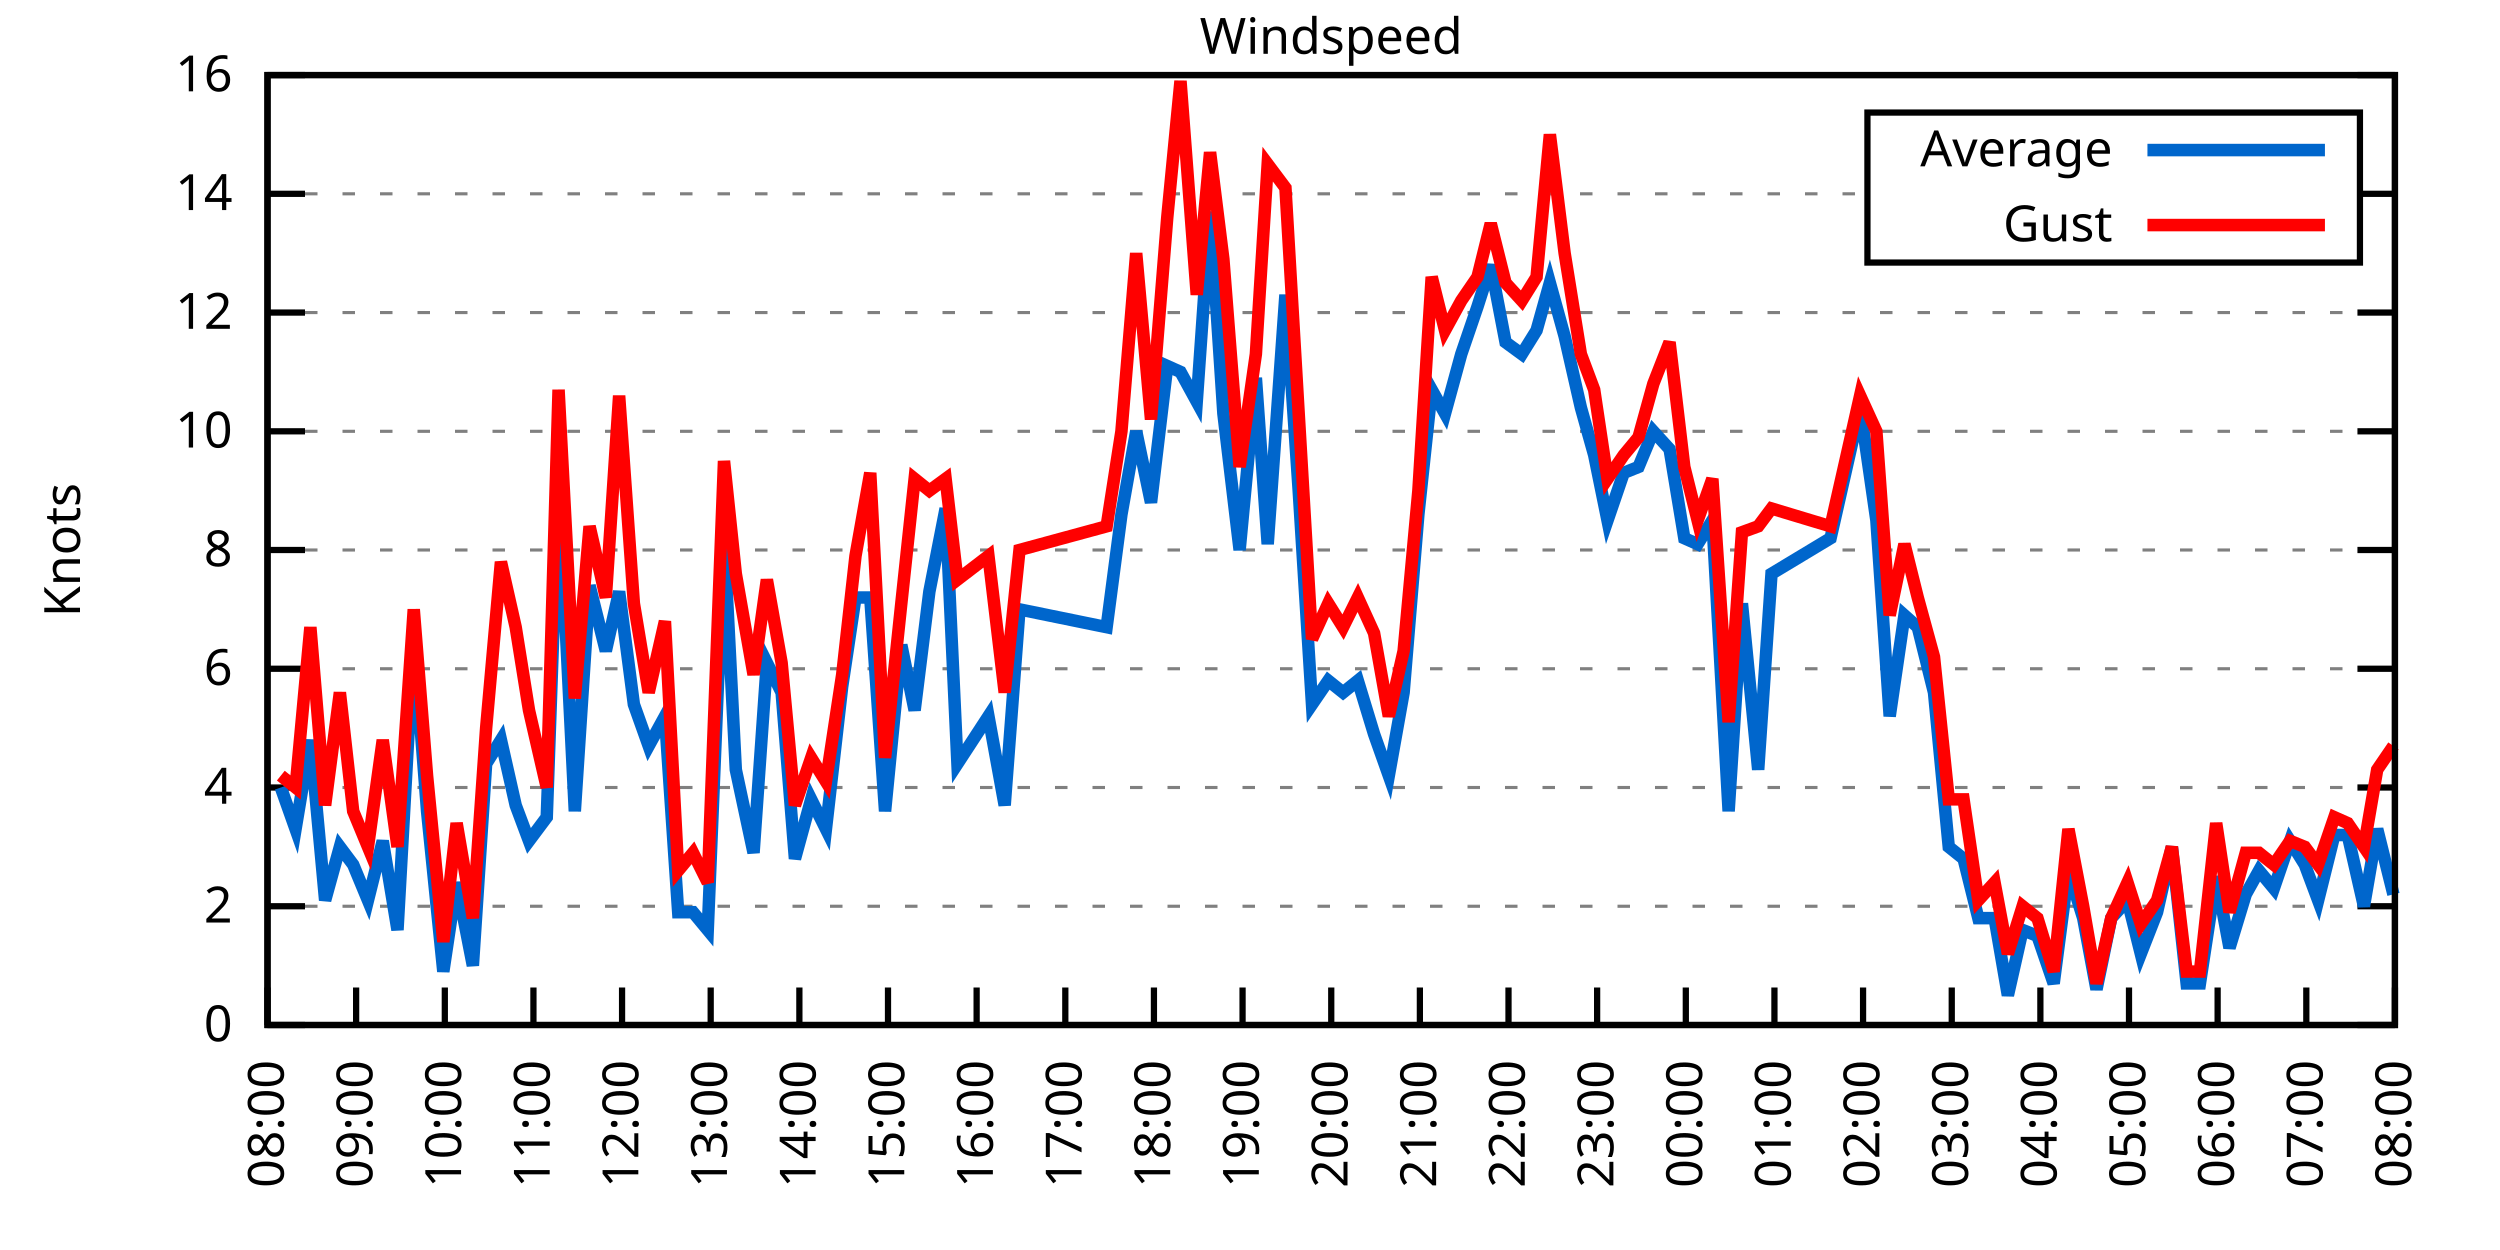
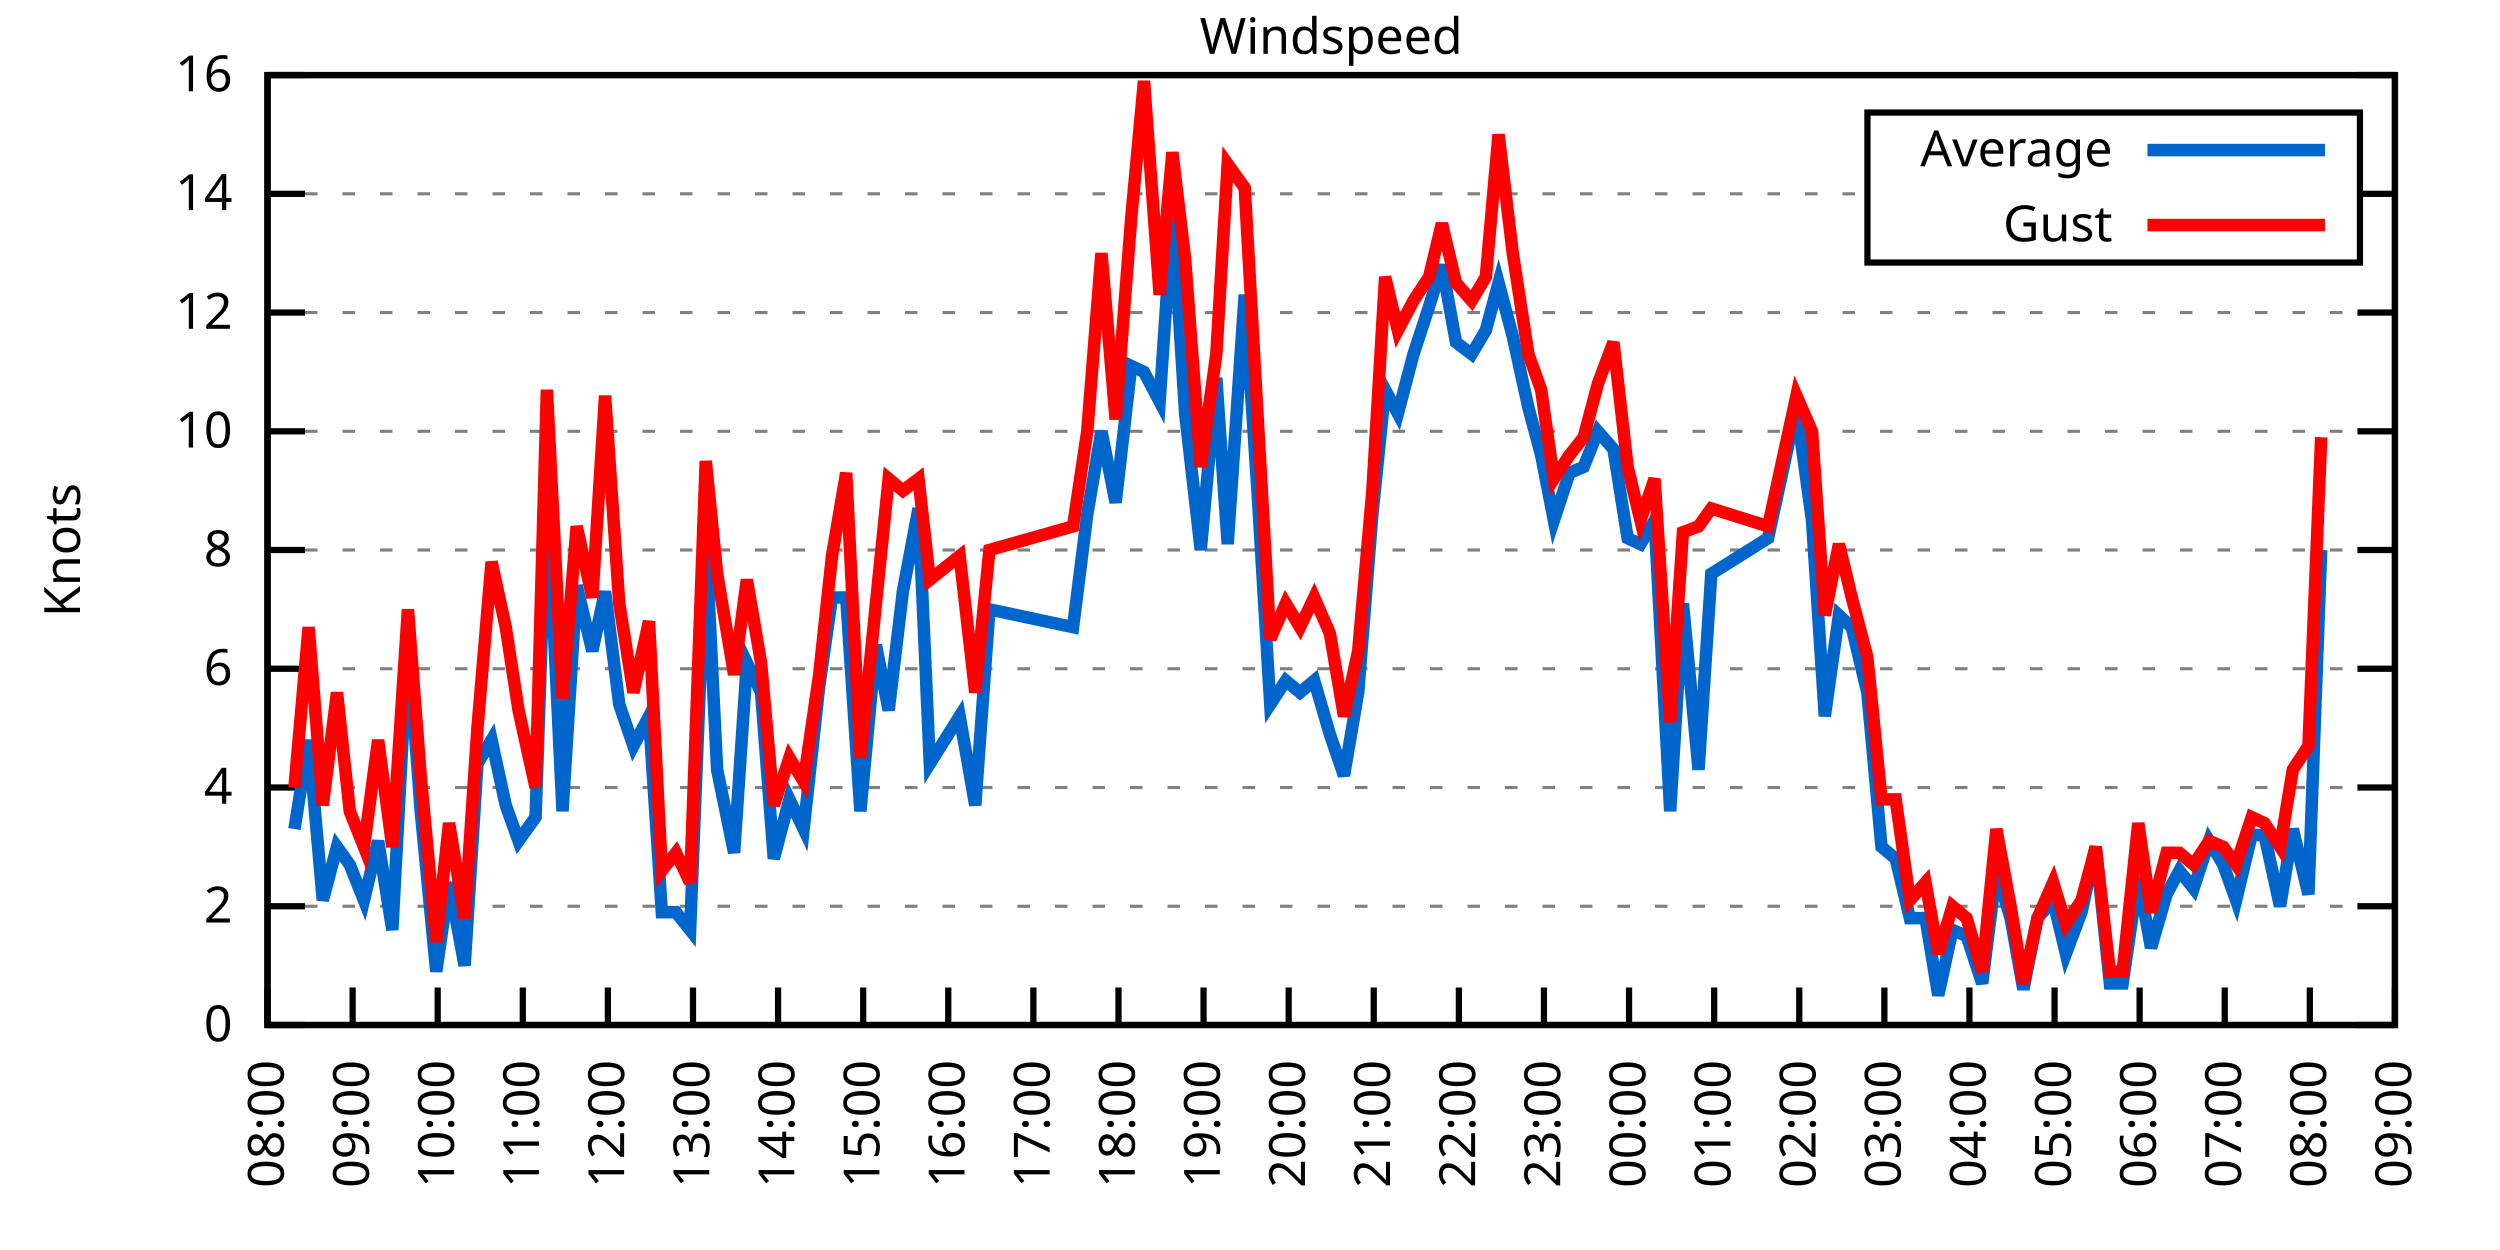
<svg xmlns="http://www.w3.org/2000/svg" xmlns:xlink="http://www.w3.org/1999/xlink" width="400" height="200" viewBox="0 0 400 200">
  <g id="gnuplot_canvas">
    <rect x="0" y="0" width="400" height="200" fill="none" />
    <defs>
      <circle id="gpDot" r="0.5" stroke-width="0.5" stroke="currentColor" />
      <path id="gpPt0" stroke-width="0.333" stroke="currentColor" d="M-1,0 h2 M0,-1 v2" />
      <path id="gpPt1" stroke-width="0.333" stroke="currentColor" d="M-1,-1 L1,1 M1,-1 L-1,1" />
      <path id="gpPt2" stroke-width="0.333" stroke="currentColor" d="M-1,0 L1,0 M0,-1 L0,1 M-1,-1 L1,1 M-1,1 L1,-1" />
      <rect id="gpPt3" stroke-width="0.333" stroke="currentColor" x="-1" y="-1" width="2" height="2" />
      <rect id="gpPt4" stroke-width="0.333" stroke="currentColor" fill="currentColor" x="-1" y="-1" width="2" height="2" />
      <circle id="gpPt5" stroke-width="0.333" stroke="currentColor" cx="0" cy="0" r="1" />
      <use xlink:href="#gpPt5" id="gpPt6" fill="currentColor" stroke="none" />
      <path id="gpPt7" stroke-width="0.333" stroke="currentColor" d="M0,-1.33 L-1.33,0.67 L1.33,0.67 z" />
      <use xlink:href="#gpPt7" id="gpPt8" fill="currentColor" stroke="none" />
      <use xlink:href="#gpPt7" id="gpPt9" stroke="currentColor" transform="rotate(180)" />
      <use xlink:href="#gpPt9" id="gpPt10" fill="currentColor" stroke="none" />
      <use xlink:href="#gpPt3" id="gpPt11" stroke="currentColor" transform="rotate(45)" />
      <use xlink:href="#gpPt11" id="gpPt12" fill="currentColor" stroke="none" />
      <path id="gpPt13" stroke-width="0.333" stroke="currentColor" d="M0,1.330 L1.265,0.411 L0.782,-1.067 L-0.782,-1.076 L-1.265,0.411 z" />
      <use xlink:href="#gpPt13" id="gpPt14" fill="currentColor" stroke="none" />
      <filter id="textbox" filterUnits="objectBoundingBox" x="0" y="0" height="1" width="1">
        <feFlood flood-color="white" flood-opacity="1" result="bgnd" />
        <feComposite in="SourceGraphic" in2="bgnd" operator="atop" />
      </filter>
      <filter id="greybox" filterUnits="objectBoundingBox" x="0" y="0" height="1" width="1">
        <feFlood flood-color="lightgrey" flood-opacity="1" result="grey" />
        <feComposite in="SourceGraphic" in2="grey" operator="atop" />
      </filter>
    </defs>
    <g fill="none" color="white" stroke="currentColor" stroke-width="1.00" stroke-linecap="butt" stroke-linejoin="miter">
</g>
    <g fill="none" color="black" stroke="currentColor" stroke-width="1.00" stroke-linecap="butt" stroke-linejoin="miter">
      <g stroke="none" shape-rendering="crispEdges">
        <polygon fill="rgb(255, 255, 255)" points="42.80,164.00 383.18,164.00 383.18,12.02 42.80,12.02 " />
      </g>
    </g>
    <g fill="none" color="black" stroke="currentColor" stroke-width="1.00" stroke-linecap="butt" stroke-linejoin="miter">
</g>
    <g fill="none" color="black" stroke="black" stroke-width="0.50" stroke-linecap="butt" stroke-linejoin="miter">
</g>
    <g fill="none" color="gray" stroke="currentColor" stroke-width="0.50" stroke-linecap="butt" stroke-linejoin="miter">
      <path stroke="gray" stroke-dasharray="2,4" class="gridline" d="M42.80,164.00 L383.19,164.00  " />
    </g>
    <g fill="none" color="gray" stroke="gray" stroke-width="1.00" stroke-linecap="butt" stroke-linejoin="miter">
</g>
    <g fill="none" color="black" stroke="currentColor" stroke-width="1.00" stroke-linecap="butt" stroke-linejoin="miter">
      <path stroke="black" d="M42.80,164.00 L48.80,164.00 M383.19,164.00 L377.19,164.00  " />
      <g transform="translate(37.20,166.60)" stroke="none" fill="black" font-family="Sans" font-size="8.00" text-anchor="end">
        <text>
          <tspan font-family="Sans"> 0</tspan>
        </text>
      </g>
    </g>
    <g fill="none" color="black" stroke="currentColor" stroke-width="1.00" stroke-linecap="butt" stroke-linejoin="miter">
</g>
    <g fill="none" color="black" stroke="black" stroke-width="0.50" stroke-linecap="butt" stroke-linejoin="miter">
</g>
    <g fill="none" color="gray" stroke="currentColor" stroke-width="0.50" stroke-linecap="butt" stroke-linejoin="miter">
      <path stroke="gray" stroke-dasharray="2,4" class="gridline" d="M42.80,145.00 L383.19,145.00  " />
    </g>
    <g fill="none" color="gray" stroke="gray" stroke-width="1.00" stroke-linecap="butt" stroke-linejoin="miter">
</g>
    <g fill="none" color="black" stroke="currentColor" stroke-width="1.00" stroke-linecap="butt" stroke-linejoin="miter">
      <path stroke="black" d="M42.80,145.00 L48.80,145.00 M383.19,145.00 L377.19,145.00  " />
      <g transform="translate(37.20,147.60)" stroke="none" fill="black" font-family="Sans" font-size="8.00" text-anchor="end">
        <text>
          <tspan font-family="Sans"> 2</tspan>
        </text>
      </g>
    </g>
    <g fill="none" color="black" stroke="currentColor" stroke-width="1.00" stroke-linecap="butt" stroke-linejoin="miter">
</g>
    <g fill="none" color="black" stroke="black" stroke-width="0.50" stroke-linecap="butt" stroke-linejoin="miter">
</g>
    <g fill="none" color="gray" stroke="currentColor" stroke-width="0.50" stroke-linecap="butt" stroke-linejoin="miter">
      <path stroke="gray" stroke-dasharray="2,4" class="gridline" d="M42.80,126.00 L383.19,126.00  " />
    </g>
    <g fill="none" color="gray" stroke="gray" stroke-width="1.00" stroke-linecap="butt" stroke-linejoin="miter">
</g>
    <g fill="none" color="black" stroke="currentColor" stroke-width="1.00" stroke-linecap="butt" stroke-linejoin="miter">
      <path stroke="black" d="M42.80,126.00 L48.80,126.00 M383.19,126.00 L377.19,126.00  " />
      <g transform="translate(37.20,128.60)" stroke="none" fill="black" font-family="Sans" font-size="8.00" text-anchor="end">
        <text>
          <tspan font-family="Sans"> 4</tspan>
        </text>
      </g>
    </g>
    <g fill="none" color="black" stroke="currentColor" stroke-width="1.00" stroke-linecap="butt" stroke-linejoin="miter">
</g>
    <g fill="none" color="black" stroke="black" stroke-width="0.50" stroke-linecap="butt" stroke-linejoin="miter">
</g>
    <g fill="none" color="gray" stroke="currentColor" stroke-width="0.50" stroke-linecap="butt" stroke-linejoin="miter">
      <path stroke="gray" stroke-dasharray="2,4" class="gridline" d="M42.80,107.00 L383.19,107.00  " />
    </g>
    <g fill="none" color="gray" stroke="gray" stroke-width="1.00" stroke-linecap="butt" stroke-linejoin="miter">
</g>
    <g fill="none" color="black" stroke="currentColor" stroke-width="1.00" stroke-linecap="butt" stroke-linejoin="miter">
      <path stroke="black" d="M42.80,107.00 L48.80,107.00 M383.19,107.00 L377.19,107.00  " />
      <g transform="translate(37.20,109.60)" stroke="none" fill="black" font-family="Sans" font-size="8.00" text-anchor="end">
        <text>
          <tspan font-family="Sans"> 6</tspan>
        </text>
      </g>
    </g>
    <g fill="none" color="black" stroke="currentColor" stroke-width="1.00" stroke-linecap="butt" stroke-linejoin="miter">
</g>
    <g fill="none" color="black" stroke="black" stroke-width="0.50" stroke-linecap="butt" stroke-linejoin="miter">
</g>
    <g fill="none" color="gray" stroke="currentColor" stroke-width="0.50" stroke-linecap="butt" stroke-linejoin="miter">
      <path stroke="gray" stroke-dasharray="2,4" class="gridline" d="M42.80,88.00 L383.19,88.00  " />
    </g>
    <g fill="none" color="gray" stroke="gray" stroke-width="1.00" stroke-linecap="butt" stroke-linejoin="miter">
</g>
    <g fill="none" color="black" stroke="currentColor" stroke-width="1.00" stroke-linecap="butt" stroke-linejoin="miter">
      <path stroke="black" d="M42.80,88.00 L48.80,88.00 M383.19,88.00 L377.19,88.00  " />
      <g transform="translate(37.20,90.60)" stroke="none" fill="black" font-family="Sans" font-size="8.00" text-anchor="end">
        <text>
          <tspan font-family="Sans"> 8</tspan>
        </text>
      </g>
    </g>
    <g fill="none" color="black" stroke="currentColor" stroke-width="1.00" stroke-linecap="butt" stroke-linejoin="miter">
</g>
    <g fill="none" color="black" stroke="black" stroke-width="0.50" stroke-linecap="butt" stroke-linejoin="miter">
</g>
    <g fill="none" color="gray" stroke="currentColor" stroke-width="0.50" stroke-linecap="butt" stroke-linejoin="miter">
      <path stroke="gray" stroke-dasharray="2,4" class="gridline" d="M42.80,69.01 L383.19,69.01  " />
    </g>
    <g fill="none" color="gray" stroke="gray" stroke-width="1.00" stroke-linecap="butt" stroke-linejoin="miter">
</g>
    <g fill="none" color="black" stroke="currentColor" stroke-width="1.00" stroke-linecap="butt" stroke-linejoin="miter">
      <path stroke="black" d="M42.80,69.01 L48.80,69.01 M383.19,69.01 L377.19,69.01  " />
      <g transform="translate(37.20,71.61)" stroke="none" fill="black" font-family="Sans" font-size="8.00" text-anchor="end">
        <text>
          <tspan font-family="Sans"> 10</tspan>
        </text>
      </g>
    </g>
    <g fill="none" color="black" stroke="currentColor" stroke-width="1.00" stroke-linecap="butt" stroke-linejoin="miter">
</g>
    <g fill="none" color="black" stroke="black" stroke-width="0.50" stroke-linecap="butt" stroke-linejoin="miter">
</g>
    <g fill="none" color="gray" stroke="currentColor" stroke-width="0.50" stroke-linecap="butt" stroke-linejoin="miter">
      <path stroke="gray" stroke-dasharray="2,4" class="gridline" d="M42.80,50.01 L383.19,50.01  " />
    </g>
    <g fill="none" color="gray" stroke="gray" stroke-width="1.00" stroke-linecap="butt" stroke-linejoin="miter">
</g>
    <g fill="none" color="black" stroke="currentColor" stroke-width="1.00" stroke-linecap="butt" stroke-linejoin="miter">
      <path stroke="black" d="M42.80,50.01 L48.80,50.01 M383.19,50.01 L377.19,50.01  " />
      <g transform="translate(37.20,52.61)" stroke="none" fill="black" font-family="Sans" font-size="8.00" text-anchor="end">
        <text>
          <tspan font-family="Sans"> 12</tspan>
        </text>
      </g>
    </g>
    <g fill="none" color="black" stroke="currentColor" stroke-width="1.00" stroke-linecap="butt" stroke-linejoin="miter">
</g>
    <g fill="none" color="black" stroke="black" stroke-width="0.50" stroke-linecap="butt" stroke-linejoin="miter">
</g>
    <g fill="none" color="gray" stroke="currentColor" stroke-width="0.50" stroke-linecap="butt" stroke-linejoin="miter">
      <path stroke="gray" stroke-dasharray="2,4" class="gridline" d="M42.80,31.01 L298.79,31.01 M377.59,31.01 L383.19,31.01  " />
    </g>
    <g fill="none" color="gray" stroke="gray" stroke-width="1.00" stroke-linecap="butt" stroke-linejoin="miter">
</g>
    <g fill="none" color="black" stroke="currentColor" stroke-width="1.00" stroke-linecap="butt" stroke-linejoin="miter">
      <path stroke="black" d="M42.80,31.01 L48.80,31.01 M383.19,31.01 L377.19,31.01  " />
      <g transform="translate(37.20,33.61)" stroke="none" fill="black" font-family="Sans" font-size="8.00" text-anchor="end">
        <text>
          <tspan font-family="Sans"> 14</tspan>
        </text>
      </g>
    </g>
    <g fill="none" color="black" stroke="currentColor" stroke-width="1.00" stroke-linecap="butt" stroke-linejoin="miter">
</g>
    <g fill="none" color="black" stroke="black" stroke-width="0.50" stroke-linecap="butt" stroke-linejoin="miter">
</g>
    <g fill="none" color="gray" stroke="currentColor" stroke-width="0.50" stroke-linecap="butt" stroke-linejoin="miter">
      <path stroke="gray" stroke-dasharray="2,4" class="gridline" d="M42.80,12.01 L383.19,12.01  " />
    </g>
    <g fill="none" color="gray" stroke="gray" stroke-width="1.00" stroke-linecap="butt" stroke-linejoin="miter">
</g>
    <g fill="none" color="black" stroke="currentColor" stroke-width="1.00" stroke-linecap="butt" stroke-linejoin="miter">
      <path stroke="black" d="M42.80,12.01 L48.80,12.01 M383.19,12.01 L377.19,12.01  " />
      <g transform="translate(37.20,14.61)" stroke="none" fill="black" font-family="Sans" font-size="8.00" text-anchor="end">
        <text>
          <tspan font-family="Sans"> 16</tspan>
        </text>
      </g>
    </g>
    <g fill="none" color="black" stroke="currentColor" stroke-width="1.00" stroke-linecap="butt" stroke-linejoin="miter">
      <path stroke="black" d="M42.80,164.00 L42.80,158.00  " />
      <g transform="translate(45.40,169.60) rotate(270.00)" stroke="none" fill="black" font-family="Sans" font-size="8.00" text-anchor="end">
        <text>
          <tspan font-family="Sans">08:00</tspan>
        </text>
      </g>
    </g>
    <g fill="none" color="black" stroke="currentColor" stroke-width="1.00" stroke-linecap="butt" stroke-linejoin="miter">
-       <path stroke="black" d="M56.98,164.00 L56.98,158.00  " />
-       <g transform="translate(59.58,169.60) rotate(270.00)" stroke="none" fill="black" font-family="Sans" font-size="8.00" text-anchor="end">
+       <path stroke="black" d="M56.42,164.00 L56.42,158.00  " />
+       <g transform="translate(59.02,169.60) rotate(270.00)" stroke="none" fill="black" font-family="Sans" font-size="8.00" text-anchor="end">
        <text>
          <tspan font-family="Sans">09:00</tspan>
        </text>
      </g>
    </g>
    <g fill="none" color="black" stroke="currentColor" stroke-width="1.00" stroke-linecap="butt" stroke-linejoin="miter">
-       <path stroke="black" d="M71.17,164.00 L71.17,158.00  " />
-       <g transform="translate(73.77,169.60) rotate(270.00)" stroke="none" fill="black" font-family="Sans" font-size="8.00" text-anchor="end">
+       <path stroke="black" d="M70.03,164.00 L70.03,158.00  " />
+       <g transform="translate(72.63,169.60) rotate(270.00)" stroke="none" fill="black" font-family="Sans" font-size="8.00" text-anchor="end">
        <text>
          <tspan font-family="Sans">10:00</tspan>
        </text>
      </g>
    </g>
    <g fill="none" color="black" stroke="currentColor" stroke-width="1.00" stroke-linecap="butt" stroke-linejoin="miter">
-       <path stroke="black" d="M85.35,164.00 L85.35,158.00  " />
-       <g transform="translate(87.95,169.60) rotate(270.00)" stroke="none" fill="black" font-family="Sans" font-size="8.00" text-anchor="end">
+       <path stroke="black" d="M83.65,164.00 L83.65,158.00  " />
+       <g transform="translate(86.25,169.60) rotate(270.00)" stroke="none" fill="black" font-family="Sans" font-size="8.00" text-anchor="end">
        <text>
          <tspan font-family="Sans">11:00</tspan>
        </text>
      </g>
    </g>
    <g fill="none" color="black" stroke="currentColor" stroke-width="1.00" stroke-linecap="butt" stroke-linejoin="miter">
-       <path stroke="black" d="M99.53,164.00 L99.53,158.00  " />
-       <g transform="translate(102.13,169.60) rotate(270.00)" stroke="none" fill="black" font-family="Sans" font-size="8.00" text-anchor="end">
+       <path stroke="black" d="M97.26,164.00 L97.26,158.00  " />
+       <g transform="translate(99.86,169.60) rotate(270.00)" stroke="none" fill="black" font-family="Sans" font-size="8.00" text-anchor="end">
        <text>
          <tspan font-family="Sans">12:00</tspan>
        </text>
      </g>
    </g>
    <g fill="none" color="black" stroke="currentColor" stroke-width="1.00" stroke-linecap="butt" stroke-linejoin="miter">
-       <path stroke="black" d="M113.71,164.00 L113.71,158.00  " />
-       <g transform="translate(116.31,169.60) rotate(270.00)" stroke="none" fill="black" font-family="Sans" font-size="8.00" text-anchor="end">
+       <path stroke="black" d="M110.88,164.00 L110.88,158.00  " />
+       <g transform="translate(113.48,169.60) rotate(270.00)" stroke="none" fill="black" font-family="Sans" font-size="8.00" text-anchor="end">
        <text>
          <tspan font-family="Sans">13:00</tspan>
        </text>
      </g>
    </g>
    <g fill="none" color="black" stroke="currentColor" stroke-width="1.00" stroke-linecap="butt" stroke-linejoin="miter">
-       <path stroke="black" d="M127.90,164.00 L127.90,158.00  " />
-       <g transform="translate(130.50,169.60) rotate(270.00)" stroke="none" fill="black" font-family="Sans" font-size="8.00" text-anchor="end">
+       <path stroke="black" d="M124.49,164.00 L124.49,158.00  " />
+       <g transform="translate(127.09,169.60) rotate(270.00)" stroke="none" fill="black" font-family="Sans" font-size="8.00" text-anchor="end">
        <text>
          <tspan font-family="Sans">14:00</tspan>
        </text>
      </g>
    </g>
    <g fill="none" color="black" stroke="currentColor" stroke-width="1.00" stroke-linecap="butt" stroke-linejoin="miter">
-       <path stroke="black" d="M142.08,164.00 L142.08,158.00  " />
-       <g transform="translate(144.68,169.60) rotate(270.00)" stroke="none" fill="black" font-family="Sans" font-size="8.00" text-anchor="end">
+       <path stroke="black" d="M138.11,164.00 L138.11,158.00  " />
+       <g transform="translate(140.71,169.60) rotate(270.00)" stroke="none" fill="black" font-family="Sans" font-size="8.00" text-anchor="end">
        <text>
          <tspan font-family="Sans">15:00</tspan>
        </text>
      </g>
    </g>
    <g fill="none" color="black" stroke="currentColor" stroke-width="1.00" stroke-linecap="butt" stroke-linejoin="miter">
-       <path stroke="black" d="M156.26,164.00 L156.26,158.00  " />
-       <g transform="translate(158.86,169.60) rotate(270.00)" stroke="none" fill="black" font-family="Sans" font-size="8.00" text-anchor="end">
+       <path stroke="black" d="M151.72,164.00 L151.72,158.00  " />
+       <g transform="translate(154.32,169.60) rotate(270.00)" stroke="none" fill="black" font-family="Sans" font-size="8.00" text-anchor="end">
        <text>
          <tspan font-family="Sans">16:00</tspan>
        </text>
      </g>
    </g>
    <g fill="none" color="black" stroke="currentColor" stroke-width="1.00" stroke-linecap="butt" stroke-linejoin="miter">
-       <path stroke="black" d="M170.45,164.00 L170.45,158.00  " />
-       <g transform="translate(173.05,169.60) rotate(270.00)" stroke="none" fill="black" font-family="Sans" font-size="8.00" text-anchor="end">
+       <path stroke="black" d="M165.34,164.00 L165.34,158.00  " />
+       <g transform="translate(167.94,169.60) rotate(270.00)" stroke="none" fill="black" font-family="Sans" font-size="8.00" text-anchor="end">
        <text>
          <tspan font-family="Sans">17:00</tspan>
        </text>
      </g>
    </g>
    <g fill="none" color="black" stroke="currentColor" stroke-width="1.00" stroke-linecap="butt" stroke-linejoin="miter">
-       <path stroke="black" d="M184.63,164.00 L184.63,158.00  " />
-       <g transform="translate(187.23,169.60) rotate(270.00)" stroke="none" fill="black" font-family="Sans" font-size="8.00" text-anchor="end">
+       <path stroke="black" d="M178.96,164.00 L178.96,158.00  " />
+       <g transform="translate(181.56,169.60) rotate(270.00)" stroke="none" fill="black" font-family="Sans" font-size="8.00" text-anchor="end">
        <text>
          <tspan font-family="Sans">18:00</tspan>
        </text>
      </g>
    </g>
    <g fill="none" color="black" stroke="currentColor" stroke-width="1.00" stroke-linecap="butt" stroke-linejoin="miter">
-       <path stroke="black" d="M198.81,164.00 L198.81,158.00  " />
-       <g transform="translate(201.41,169.60) rotate(270.00)" stroke="none" fill="black" font-family="Sans" font-size="8.00" text-anchor="end">
+       <path stroke="black" d="M192.57,164.00 L192.57,158.00  " />
+       <g transform="translate(195.17,169.60) rotate(270.00)" stroke="none" fill="black" font-family="Sans" font-size="8.00" text-anchor="end">
        <text>
          <tspan font-family="Sans">19:00</tspan>
        </text>
      </g>
    </g>
    <g fill="none" color="black" stroke="currentColor" stroke-width="1.00" stroke-linecap="butt" stroke-linejoin="miter">
-       <path stroke="black" d="M213.00,164.00 L213.00,158.00  " />
-       <g transform="translate(215.60,169.60) rotate(270.00)" stroke="none" fill="black" font-family="Sans" font-size="8.00" text-anchor="end">
+       <path stroke="black" d="M206.19,164.00 L206.19,158.00  " />
+       <g transform="translate(208.79,169.60) rotate(270.00)" stroke="none" fill="black" font-family="Sans" font-size="8.00" text-anchor="end">
        <text>
          <tspan font-family="Sans">20:00</tspan>
        </text>
      </g>
    </g>
    <g fill="none" color="black" stroke="currentColor" stroke-width="1.00" stroke-linecap="butt" stroke-linejoin="miter">
-       <path stroke="black" d="M227.18,164.00 L227.18,158.00  " />
-       <g transform="translate(229.78,169.60) rotate(270.00)" stroke="none" fill="black" font-family="Sans" font-size="8.00" text-anchor="end">
+       <path stroke="black" d="M219.80,164.00 L219.80,158.00  " />
+       <g transform="translate(222.40,169.60) rotate(270.00)" stroke="none" fill="black" font-family="Sans" font-size="8.00" text-anchor="end">
        <text>
          <tspan font-family="Sans">21:00</tspan>
        </text>
      </g>
    </g>
    <g fill="none" color="black" stroke="currentColor" stroke-width="1.00" stroke-linecap="butt" stroke-linejoin="miter">
-       <path stroke="black" d="M241.36,164.00 L241.36,158.00  " />
-       <g transform="translate(243.96,169.60) rotate(270.00)" stroke="none" fill="black" font-family="Sans" font-size="8.00" text-anchor="end">
+       <path stroke="black" d="M233.42,164.00 L233.42,158.00  " />
+       <g transform="translate(236.02,169.60) rotate(270.00)" stroke="none" fill="black" font-family="Sans" font-size="8.00" text-anchor="end">
        <text>
          <tspan font-family="Sans">22:00</tspan>
        </text>
      </g>
    </g>
    <g fill="none" color="black" stroke="currentColor" stroke-width="1.00" stroke-linecap="butt" stroke-linejoin="miter">
-       <path stroke="black" d="M255.54,164.00 L255.54,158.00  " />
-       <g transform="translate(258.14,169.60) rotate(270.00)" stroke="none" fill="black" font-family="Sans" font-size="8.00" text-anchor="end">
+       <path stroke="black" d="M247.03,164.00 L247.03,158.00  " />
+       <g transform="translate(249.63,169.60) rotate(270.00)" stroke="none" fill="black" font-family="Sans" font-size="8.00" text-anchor="end">
        <text>
          <tspan font-family="Sans">23:00</tspan>
        </text>
      </g>
    </g>
    <g fill="none" color="black" stroke="currentColor" stroke-width="1.00" stroke-linecap="butt" stroke-linejoin="miter">
-       <path stroke="black" d="M269.73,164.00 L269.73,158.00  " />
-       <g transform="translate(272.33,169.60) rotate(270.00)" stroke="none" fill="black" font-family="Sans" font-size="8.00" text-anchor="end">
+       <path stroke="black" d="M260.65,164.00 L260.65,158.00  " />
+       <g transform="translate(263.25,169.60) rotate(270.00)" stroke="none" fill="black" font-family="Sans" font-size="8.00" text-anchor="end">
        <text>
          <tspan font-family="Sans">00:00</tspan>
        </text>
      </g>
    </g>
    <g fill="none" color="black" stroke="currentColor" stroke-width="1.00" stroke-linecap="butt" stroke-linejoin="miter">
-       <path stroke="black" d="M283.91,164.00 L283.91,158.00  " />
-       <g transform="translate(286.51,169.60) rotate(270.00)" stroke="none" fill="black" font-family="Sans" font-size="8.00" text-anchor="end">
+       <path stroke="black" d="M274.27,164.00 L274.27,158.00  " />
+       <g transform="translate(276.87,169.60) rotate(270.00)" stroke="none" fill="black" font-family="Sans" font-size="8.00" text-anchor="end">
        <text>
          <tspan font-family="Sans">01:00</tspan>
        </text>
      </g>
    </g>
    <g fill="none" color="black" stroke="currentColor" stroke-width="1.00" stroke-linecap="butt" stroke-linejoin="miter">
-       <path stroke="black" d="M298.09,164.00 L298.09,158.00  " />
-       <g transform="translate(300.69,169.60) rotate(270.00)" stroke="none" fill="black" font-family="Sans" font-size="8.00" text-anchor="end">
+       <path stroke="black" d="M287.88,164.00 L287.88,158.00  " />
+       <g transform="translate(290.48,169.60) rotate(270.00)" stroke="none" fill="black" font-family="Sans" font-size="8.00" text-anchor="end">
        <text>
          <tspan font-family="Sans">02:00</tspan>
        </text>
      </g>
    </g>
    <g fill="none" color="black" stroke="currentColor" stroke-width="1.00" stroke-linecap="butt" stroke-linejoin="miter">
-       <path stroke="black" d="M312.28,164.00 L312.28,158.00  " />
-       <g transform="translate(314.88,169.60) rotate(270.00)" stroke="none" fill="black" font-family="Sans" font-size="8.00" text-anchor="end">
+       <path stroke="black" d="M301.50,164.00 L301.50,158.00  " />
+       <g transform="translate(304.10,169.60) rotate(270.00)" stroke="none" fill="black" font-family="Sans" font-size="8.00" text-anchor="end">
        <text>
          <tspan font-family="Sans">03:00</tspan>
        </text>
      </g>
    </g>
    <g fill="none" color="black" stroke="currentColor" stroke-width="1.00" stroke-linecap="butt" stroke-linejoin="miter">
-       <path stroke="black" d="M326.46,164.00 L326.46,158.00  " />
-       <g transform="translate(329.06,169.60) rotate(270.00)" stroke="none" fill="black" font-family="Sans" font-size="8.00" text-anchor="end">
+       <path stroke="black" d="M315.11,164.00 L315.11,158.00  " />
+       <g transform="translate(317.71,169.60) rotate(270.00)" stroke="none" fill="black" font-family="Sans" font-size="8.00" text-anchor="end">
        <text>
          <tspan font-family="Sans">04:00</tspan>
        </text>
      </g>
    </g>
    <g fill="none" color="black" stroke="currentColor" stroke-width="1.00" stroke-linecap="butt" stroke-linejoin="miter">
-       <path stroke="black" d="M340.64,164.00 L340.64,158.00  " />
-       <g transform="translate(343.24,169.60) rotate(270.00)" stroke="none" fill="black" font-family="Sans" font-size="8.00" text-anchor="end">
+       <path stroke="black" d="M328.73,164.00 L328.73,158.00  " />
+       <g transform="translate(331.33,169.60) rotate(270.00)" stroke="none" fill="black" font-family="Sans" font-size="8.00" text-anchor="end">
        <text>
          <tspan font-family="Sans">05:00</tspan>
        </text>
      </g>
    </g>
    <g fill="none" color="black" stroke="currentColor" stroke-width="1.00" stroke-linecap="butt" stroke-linejoin="miter">
-       <path stroke="black" d="M354.82,164.00 L354.82,158.00  " />
-       <g transform="translate(357.42,169.60) rotate(270.00)" stroke="none" fill="black" font-family="Sans" font-size="8.00" text-anchor="end">
+       <path stroke="black" d="M342.34,164.00 L342.34,158.00  " />
+       <g transform="translate(344.94,169.60) rotate(270.00)" stroke="none" fill="black" font-family="Sans" font-size="8.00" text-anchor="end">
        <text>
          <tspan font-family="Sans">06:00</tspan>
        </text>
      </g>
    </g>
    <g fill="none" color="black" stroke="currentColor" stroke-width="1.00" stroke-linecap="butt" stroke-linejoin="miter">
-       <path stroke="black" d="M369.01,164.00 L369.01,158.00  " />
-       <g transform="translate(371.61,169.60) rotate(270.00)" stroke="none" fill="black" font-family="Sans" font-size="8.00" text-anchor="end">
+       <path stroke="black" d="M355.96,164.00 L355.96,158.00  " />
+       <g transform="translate(358.56,169.60) rotate(270.00)" stroke="none" fill="black" font-family="Sans" font-size="8.00" text-anchor="end">
        <text>
          <tspan font-family="Sans">07:00</tspan>
+         </text>
+       </g>
+     </g>
+     <g fill="none" color="black" stroke="currentColor" stroke-width="1.00" stroke-linecap="butt" stroke-linejoin="miter">
+       <path stroke="black" d="M369.57,164.00 L369.57,158.00  " />
+       <g transform="translate(372.17,169.60) rotate(270.00)" stroke="none" fill="black" font-family="Sans" font-size="8.00" text-anchor="end">
+         <text>
+           <tspan font-family="Sans">08:00</tspan>
        </text>
      </g>
    </g>
    <g fill="none" color="black" stroke="currentColor" stroke-width="1.00" stroke-linecap="butt" stroke-linejoin="miter">
      <path stroke="black" d="M383.19,164.00 L383.19,158.00  " />
      <g transform="translate(385.79,169.60) rotate(270.00)" stroke="none" fill="black" font-family="Sans" font-size="8.00" text-anchor="end">
        <text>
-           <tspan font-family="Sans">08:00</tspan>
+           <tspan font-family="Sans">09:00</tspan>
        </text>
      </g>
    </g>
    <g fill="none" color="black" stroke="currentColor" stroke-width="1.00" stroke-linecap="butt" stroke-linejoin="miter">
</g>
    <g fill="none" color="black" stroke="currentColor" stroke-width="1.00" stroke-linecap="butt" stroke-linejoin="miter">
      <path stroke="black" d="M42.80,12.01 L42.80,164.00 L383.19,164.00 L383.19,12.01 L42.80,12.01 Z  " />
    </g>
    <g fill="none" color="black" stroke="currentColor" stroke-width="1.00" stroke-linecap="butt" stroke-linejoin="miter">
</g>
    <g fill="none" color="black" stroke="currentColor" stroke-width="1.00" stroke-linecap="butt" stroke-linejoin="miter">
      <path stroke="black" d="M298.79,42.01 L298.79,18.01 L377.59,18.01 L377.59,42.01 L298.79,42.01 Z  " />
    </g>
    <g id="Windspeed_plot_1">
      <g fill="none" color="white" stroke="black" stroke-width="2.00" stroke-linecap="butt" stroke-linejoin="miter">
</g>
      <g fill="none" color="black" stroke="currentColor" stroke-width="2.00" stroke-linecap="butt" stroke-linejoin="miter">
        <g transform="translate(337.99,26.61)" stroke="none" fill="black" font-family="Sans" font-size="8.00" text-anchor="end">
          <text>
            <tspan font-family="Sans">Average</tspan>
          </text>
        </g>
      </g>
      <g fill="none" color="black" stroke="currentColor" stroke-width="2.00" stroke-linecap="butt" stroke-linejoin="miter">
-         <path stroke="rgb(  0, 102, 204)" d="M343.59,24.01 L371.99,24.01 M44.93,126.00 L47.29,132.65 L49.66,118.40 L52.02,144.05 L54.38,135.50 L56.51,138.35   L58.87,144.05 L61.24,134.55 L63.60,148.80 L66.20,102.25 L68.33,129.80 L70.93,155.45 L73.06,141.20 L75.66,154.50   L77.78,122.20 L80.15,118.40 L82.51,128.85 L84.64,134.55 L87.48,130.75 L89.37,77.56 L91.97,129.80 L94.33,93.70   L96.93,104.15 L99.06,94.65 L101.42,112.70 L103.79,119.35 L106.39,114.60 L108.51,145.95 L110.88,145.95 L113.24,148.80   L115.84,86.11 L117.73,123.15 L120.57,136.45 L122.70,106.05 L125.06,110.80 L127.19,137.40 L129.79,127.90 L132.15,132.65   L134.75,109.85 L136.88,95.60 L139.24,95.60 L141.61,129.80 L144.21,103.20 L146.34,113.65 L148.70,94.65 L151.30,81.36   L153.19,122.20 L158.15,114.60 L160.75,128.85 L163.12,97.50 L177.06,100.35 L179.43,82.31 L181.79,69.01 L184.16,80.41   L186.76,58.56 L188.88,59.51 L191.48,64.26 L193.61,33.86 L195.74,66.16 L198.34,88.00 L200.94,60.46 L202.83,87.06   L205.67,47.16 L207.79,78.51 L209.92,112.70 L212.52,108.90 L214.89,110.80 L217.25,108.90 L219.85,117.45 L222.21,124.10   L224.58,110.80 L226.94,82.31 L229.07,62.36 L231.20,66.16 L233.80,56.66 L236.40,49.06 L238.52,42.41 L240.89,54.76   L243.49,56.66 L245.85,52.86 L247.98,45.26 L250.34,53.81 L252.94,65.21 L255.07,72.81 L257.20,83.26 L259.80,75.66   L262.16,74.71 L264.53,69.01 L267.13,71.86 L269.49,86.11 L271.62,87.06 L273.98,83.26 L276.58,129.80 L278.71,96.55   L281.31,123.15 L283.44,91.80 L292.89,86.11 L295.26,75.66 L297.62,65.21 L300.22,83.26 L302.35,114.60 L304.71,98.45   L306.84,100.35 L309.44,110.80 L311.80,135.50 L314.17,137.40 L316.53,146.90 L319.13,146.90 L321.26,159.25 L323.62,148.80   L325.99,149.75 L328.59,157.35 L330.95,139.30 L333.31,146.90 L335.44,158.30 L337.80,146.90 L340.40,144.05 L342.53,152.60   L345.13,145.95 L347.50,135.50 L349.86,157.35 L351.99,157.35 L354.59,140.25 L356.72,151.65 L359.32,143.10 L361.44,139.30   L363.81,142.15 L366.41,134.55 L368.77,138.35 L370.90,144.05 L373.50,133.60 L375.63,133.60 L378.23,145.00 L380.35,132.65   L382.95,143.10  " />
+         <path stroke="rgb(  0, 102, 204)" d="M343.59,24.01 L371.99,24.01 M47.11,132.65 L49.38,118.40 L51.65,144.05 L53.92,135.50 L55.96,138.35 L58.23,144.05   L60.50,134.55 L62.77,148.80 L65.27,102.25 L67.31,129.80 L69.80,155.45 L71.85,141.20 L74.34,154.50 L76.39,122.20   L78.65,118.40 L80.92,128.85 L82.97,134.55 L85.69,130.75 L87.50,77.56 L90.00,129.80 L92.27,93.70 L94.77,104.15   L96.81,94.65 L99.08,112.70 L101.35,119.35 L103.84,114.60 L105.89,145.95 L108.15,145.95 L110.42,148.80 L112.92,86.11   L114.74,123.15 L117.46,136.45 L119.50,106.05 L121.77,110.80 L123.81,137.40 L126.31,127.90 L128.58,132.65 L131.07,109.85   L133.12,95.60 L135.39,95.60 L137.66,129.80 L140.15,103.20 L142.19,113.65 L144.46,94.65 L146.96,81.36 L148.77,122.20   L153.54,114.60 L156.04,128.85 L158.31,97.50 L171.69,100.35 L173.96,82.31 L176.23,69.01 L178.50,80.41 L181.00,58.56   L183.04,59.51 L185.54,64.26 L187.58,33.86 L189.62,66.16 L192.12,88.00 L194.61,60.46 L196.43,87.06 L199.15,47.16   L201.19,78.51 L203.24,112.70 L205.73,108.90 L208.00,110.80 L210.27,108.90 L212.77,117.45 L215.04,124.10 L217.31,110.80   L219.58,82.31 L221.62,62.36 L223.66,66.16 L226.16,56.66 L228.65,49.06 L230.70,42.41 L232.96,54.76 L235.46,56.66   L237.73,52.86 L239.77,45.26 L242.04,53.81 L244.54,65.21 L246.58,72.81 L248.62,83.26 L251.12,75.66 L253.39,74.71   L255.66,69.01 L258.15,71.86 L260.42,86.11 L262.47,87.06 L264.73,83.26 L267.23,129.80 L269.27,96.55 L271.77,123.15   L273.81,91.80 L282.89,86.11 L285.16,75.66 L287.43,65.21 L289.92,83.26 L291.97,114.60 L294.23,98.45 L296.28,100.35   L298.77,110.80 L301.04,135.50 L303.31,137.40 L305.58,146.90 L308.08,146.90 L310.12,159.25 L312.39,148.80 L314.66,149.75   L317.15,157.35 L319.42,139.30 L321.69,146.90 L323.74,158.30 L326.00,146.90 L328.50,144.05 L330.54,152.60 L333.04,145.95   L335.31,135.50 L337.58,157.35 L339.62,157.35 L342.12,140.25 L344.16,151.65 L346.65,143.10 L348.70,139.30 L350.97,142.15   L353.46,134.55 L355.73,138.35 L357.77,144.05 L360.27,133.60 L362.31,133.60 L364.81,145.00 L366.85,132.65 L369.35,143.10   L371.39,88.00  " />
      </g>
    </g>
    <g id="Windspeed_plot_2">
      <g fill="none" color="black" stroke="currentColor" stroke-width="2.00" stroke-linecap="butt" stroke-linejoin="miter">
        <g transform="translate(337.99,38.61)" stroke="none" fill="black" font-family="Sans" font-size="8.00" text-anchor="end">
          <text>
            <tspan font-family="Sans">Gust</tspan>
          </text>
        </g>
      </g>
      <g fill="none" color="black" stroke="currentColor" stroke-width="2.00" stroke-linecap="butt" stroke-linejoin="miter">
-         <path stroke="rgb(255,   0,   0)" d="M343.59,36.01 L371.99,36.01 M44.93,124.10 L47.29,126.00 L49.66,100.35 L52.02,128.85 L54.38,110.80 L56.51,129.80   L58.87,135.50 L61.24,118.40 L63.60,135.50 L66.20,97.50 L68.33,124.10 L70.93,150.70 L73.06,131.70 L75.66,146.90   L77.78,116.50 L80.15,89.90 L82.51,100.35 L84.64,113.65 L87.48,126.00 L89.37,62.36 L91.97,111.75 L94.33,84.21   L96.93,95.60 L99.06,63.31 L101.42,96.55 L103.79,110.80 L106.39,99.40 L108.51,139.30 L110.88,136.45 L113.24,141.20   L115.84,73.76 L117.73,91.80 L120.57,107.95 L122.70,92.75 L125.06,106.05 L127.19,128.85 L129.79,121.25 L132.15,125.05   L134.75,107.95 L136.88,88.95 L139.24,75.66 L141.61,121.25 L144.21,96.55 L146.34,76.61 L148.70,78.51 L151.30,76.61   L153.19,92.75 L158.15,88.95 L160.75,110.80 L163.12,88.00 L177.06,84.21 L179.43,69.01 L181.79,40.51 L184.16,67.11   L186.76,34.81 L188.88,12.96 L191.48,47.16 L193.61,24.36 L195.74,41.46 L198.34,74.71 L200.94,56.66 L202.83,26.26   L205.67,30.06 L207.79,66.16 L209.92,102.25 L212.52,96.55 L214.89,100.35 L217.25,95.60 L219.85,101.30 L222.21,114.60   L224.58,104.15 L226.94,78.51 L229.07,44.31 L231.20,52.86 L233.80,48.11 L236.40,44.31 L238.52,35.76 L240.89,45.26   L243.49,48.11 L245.85,44.31 L247.98,21.51 L250.34,40.51 L252.94,56.66 L255.07,62.36 L257.20,76.61 L259.80,72.81   L262.16,69.96 L264.53,61.41 L267.13,54.76 L269.49,74.71 L271.62,83.26 L273.98,76.61 L276.58,115.55 L278.71,85.16   L281.31,84.21 L283.44,81.36 L292.89,84.21 L295.26,73.76 L297.62,63.31 L300.22,69.01 L302.35,98.45 L304.71,87.06   L306.84,95.60 L309.44,105.10 L311.80,127.90 L314.17,127.90 L316.53,144.05 L319.13,141.20 L321.26,152.60 L323.62,145.00   L325.99,146.90 L328.59,155.45 L330.95,132.65 L333.31,145.00 L335.44,157.35 L337.80,146.90 L340.40,141.20 L342.53,147.85   L345.13,144.05 L347.50,135.50 L349.86,155.45 L351.99,155.45 L354.59,131.70 L356.72,145.95 L359.32,136.45 L361.44,136.45   L363.81,138.35 L366.41,134.55 L368.77,135.50 L370.90,138.35 L373.50,130.75 L375.63,131.70 L378.23,135.50 L380.35,123.15   L382.95,119.35  " />
+         <path stroke="rgb(255,   0,   0)" d="M343.59,36.01 L371.99,36.01 M47.11,126.00 L49.38,100.35 L51.65,128.85 L53.92,110.80 L55.96,129.80 L58.23,135.50   L60.50,118.40 L62.77,135.50 L65.27,97.50 L67.31,124.10 L69.80,150.70 L71.85,131.70 L74.34,146.90 L76.39,116.50   L78.65,89.90 L80.92,100.35 L82.97,113.65 L85.69,126.00 L87.50,62.36 L90.00,111.75 L92.27,84.21 L94.77,95.60   L96.81,63.31 L99.08,96.55 L101.35,110.80 L103.84,99.40 L105.89,139.30 L108.15,136.45 L110.42,141.20 L112.92,73.76   L114.74,91.80 L117.46,107.95 L119.50,92.75 L121.77,106.05 L123.81,128.85 L126.31,121.25 L128.58,125.05 L131.07,107.95   L133.12,88.95 L135.39,75.66 L137.66,121.25 L140.15,96.55 L142.19,76.61 L144.46,78.51 L146.96,76.61 L148.77,92.75   L153.54,88.95 L156.04,110.80 L158.31,88.00 L171.69,84.21 L173.96,69.01 L176.23,40.51 L178.50,67.11 L181.00,34.81   L183.04,12.96 L185.54,47.16 L187.58,24.36 L189.62,41.46 L192.12,74.71 L194.61,56.66 L196.43,26.26 L199.15,30.06   L201.19,66.16 L203.24,102.25 L205.73,96.55 L208.00,100.35 L210.27,95.60 L212.77,101.30 L215.04,114.60 L217.31,104.15   L219.58,78.51 L221.62,44.31 L223.66,52.86 L226.16,48.11 L228.65,44.31 L230.70,35.76 L232.96,45.26 L235.46,48.11   L237.73,44.31 L239.77,21.51 L242.04,40.51 L244.54,56.66 L246.58,62.36 L248.62,76.61 L251.12,72.81 L253.39,69.96   L255.66,61.41 L258.15,54.76 L260.42,74.71 L262.47,83.26 L264.73,76.61 L267.23,115.55 L269.27,85.16 L271.77,84.21   L273.81,81.36 L282.89,84.21 L285.16,73.76 L287.43,63.31 L289.92,69.01 L291.97,98.45 L294.23,87.06 L296.28,95.60   L298.77,105.10 L301.04,127.90 L303.31,127.90 L305.58,144.05 L308.08,141.20 L310.12,152.60 L312.39,145.00 L314.66,146.90   L317.15,155.45 L319.42,132.65 L321.69,145.00 L323.74,157.35 L326.00,146.90 L328.50,141.20 L330.54,147.85 L333.04,144.05   L335.31,135.50 L337.58,155.45 L339.62,155.45 L342.12,131.70 L344.16,145.95 L346.65,136.45 L348.70,136.45 L350.97,138.35   L353.46,134.55 L355.73,135.50 L357.77,138.35 L360.27,130.75 L362.31,131.70 L364.81,135.50 L366.85,123.15 L369.35,119.35   L371.39,69.96  " />
      </g>
    </g>
    <g fill="none" color="black" stroke="currentColor" stroke-width="2.00" stroke-linecap="butt" stroke-linejoin="miter">
</g>
    <g fill="none" color="black" stroke="black" stroke-width="1.00" stroke-linecap="butt" stroke-linejoin="miter">
</g>
    <g fill="none" color="black" stroke="currentColor" stroke-width="1.00" stroke-linecap="butt" stroke-linejoin="miter">
      <path stroke="black" d="M42.80,12.01 L42.80,164.00 L383.19,164.00 L383.19,12.01 L42.80,12.01 Z  " />
      <g transform="translate(12.80,88.01) rotate(270.00)" stroke="none" fill="black" font-family="Sans" font-size="8.00" text-anchor="middle">
        <text>
          <tspan font-family="Sans">Knots</tspan>
        </text>
      </g>
    </g>
    <g fill="none" color="black" stroke="currentColor" stroke-width="1.00" stroke-linecap="butt" stroke-linejoin="miter">
</g>
    <g fill="none" color="black" stroke="currentColor" stroke-width="1.00" stroke-linecap="butt" stroke-linejoin="miter">
      <g transform="translate(212.99,8.61)" stroke="none" fill="black" font-family="Sans" font-size="8.00" text-anchor="middle">
        <text>
          <tspan font-family="Sans">Windspeed</tspan>
        </text>
      </g>
    </g>
    <g fill="none" color="black" stroke="currentColor" stroke-width="1.00" stroke-linecap="butt" stroke-linejoin="miter">
</g>
  </g>
</svg>
